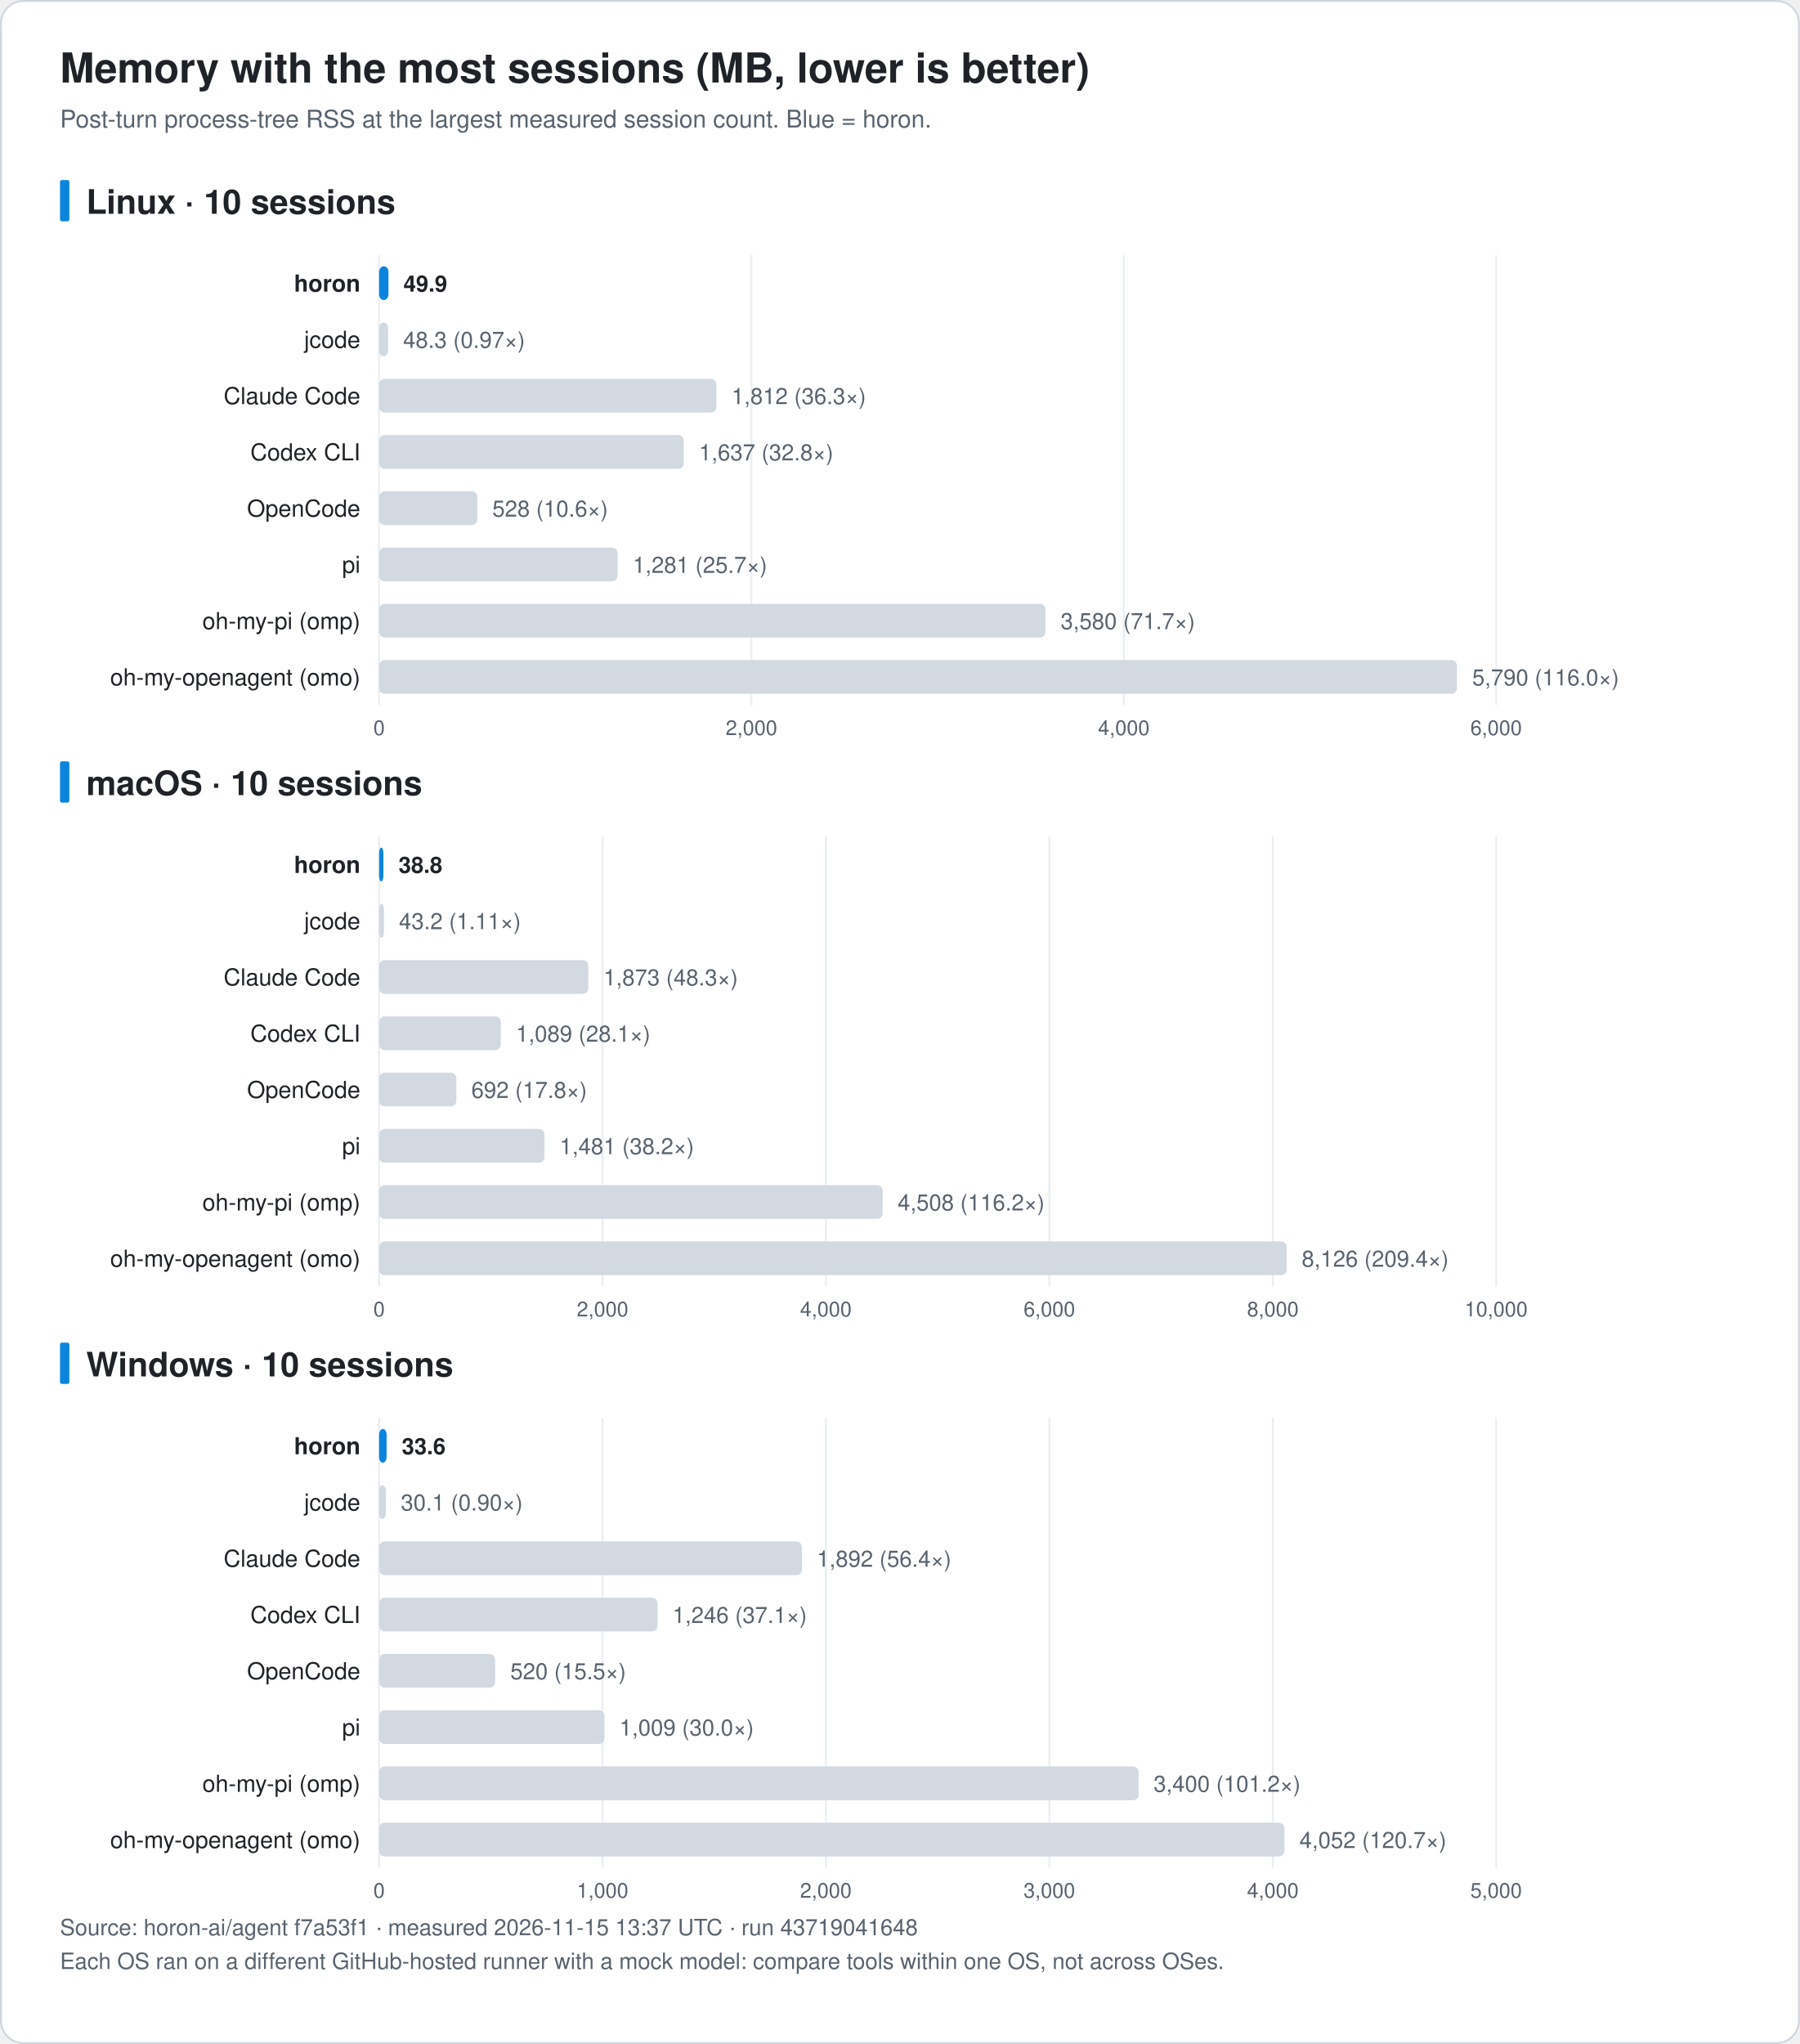
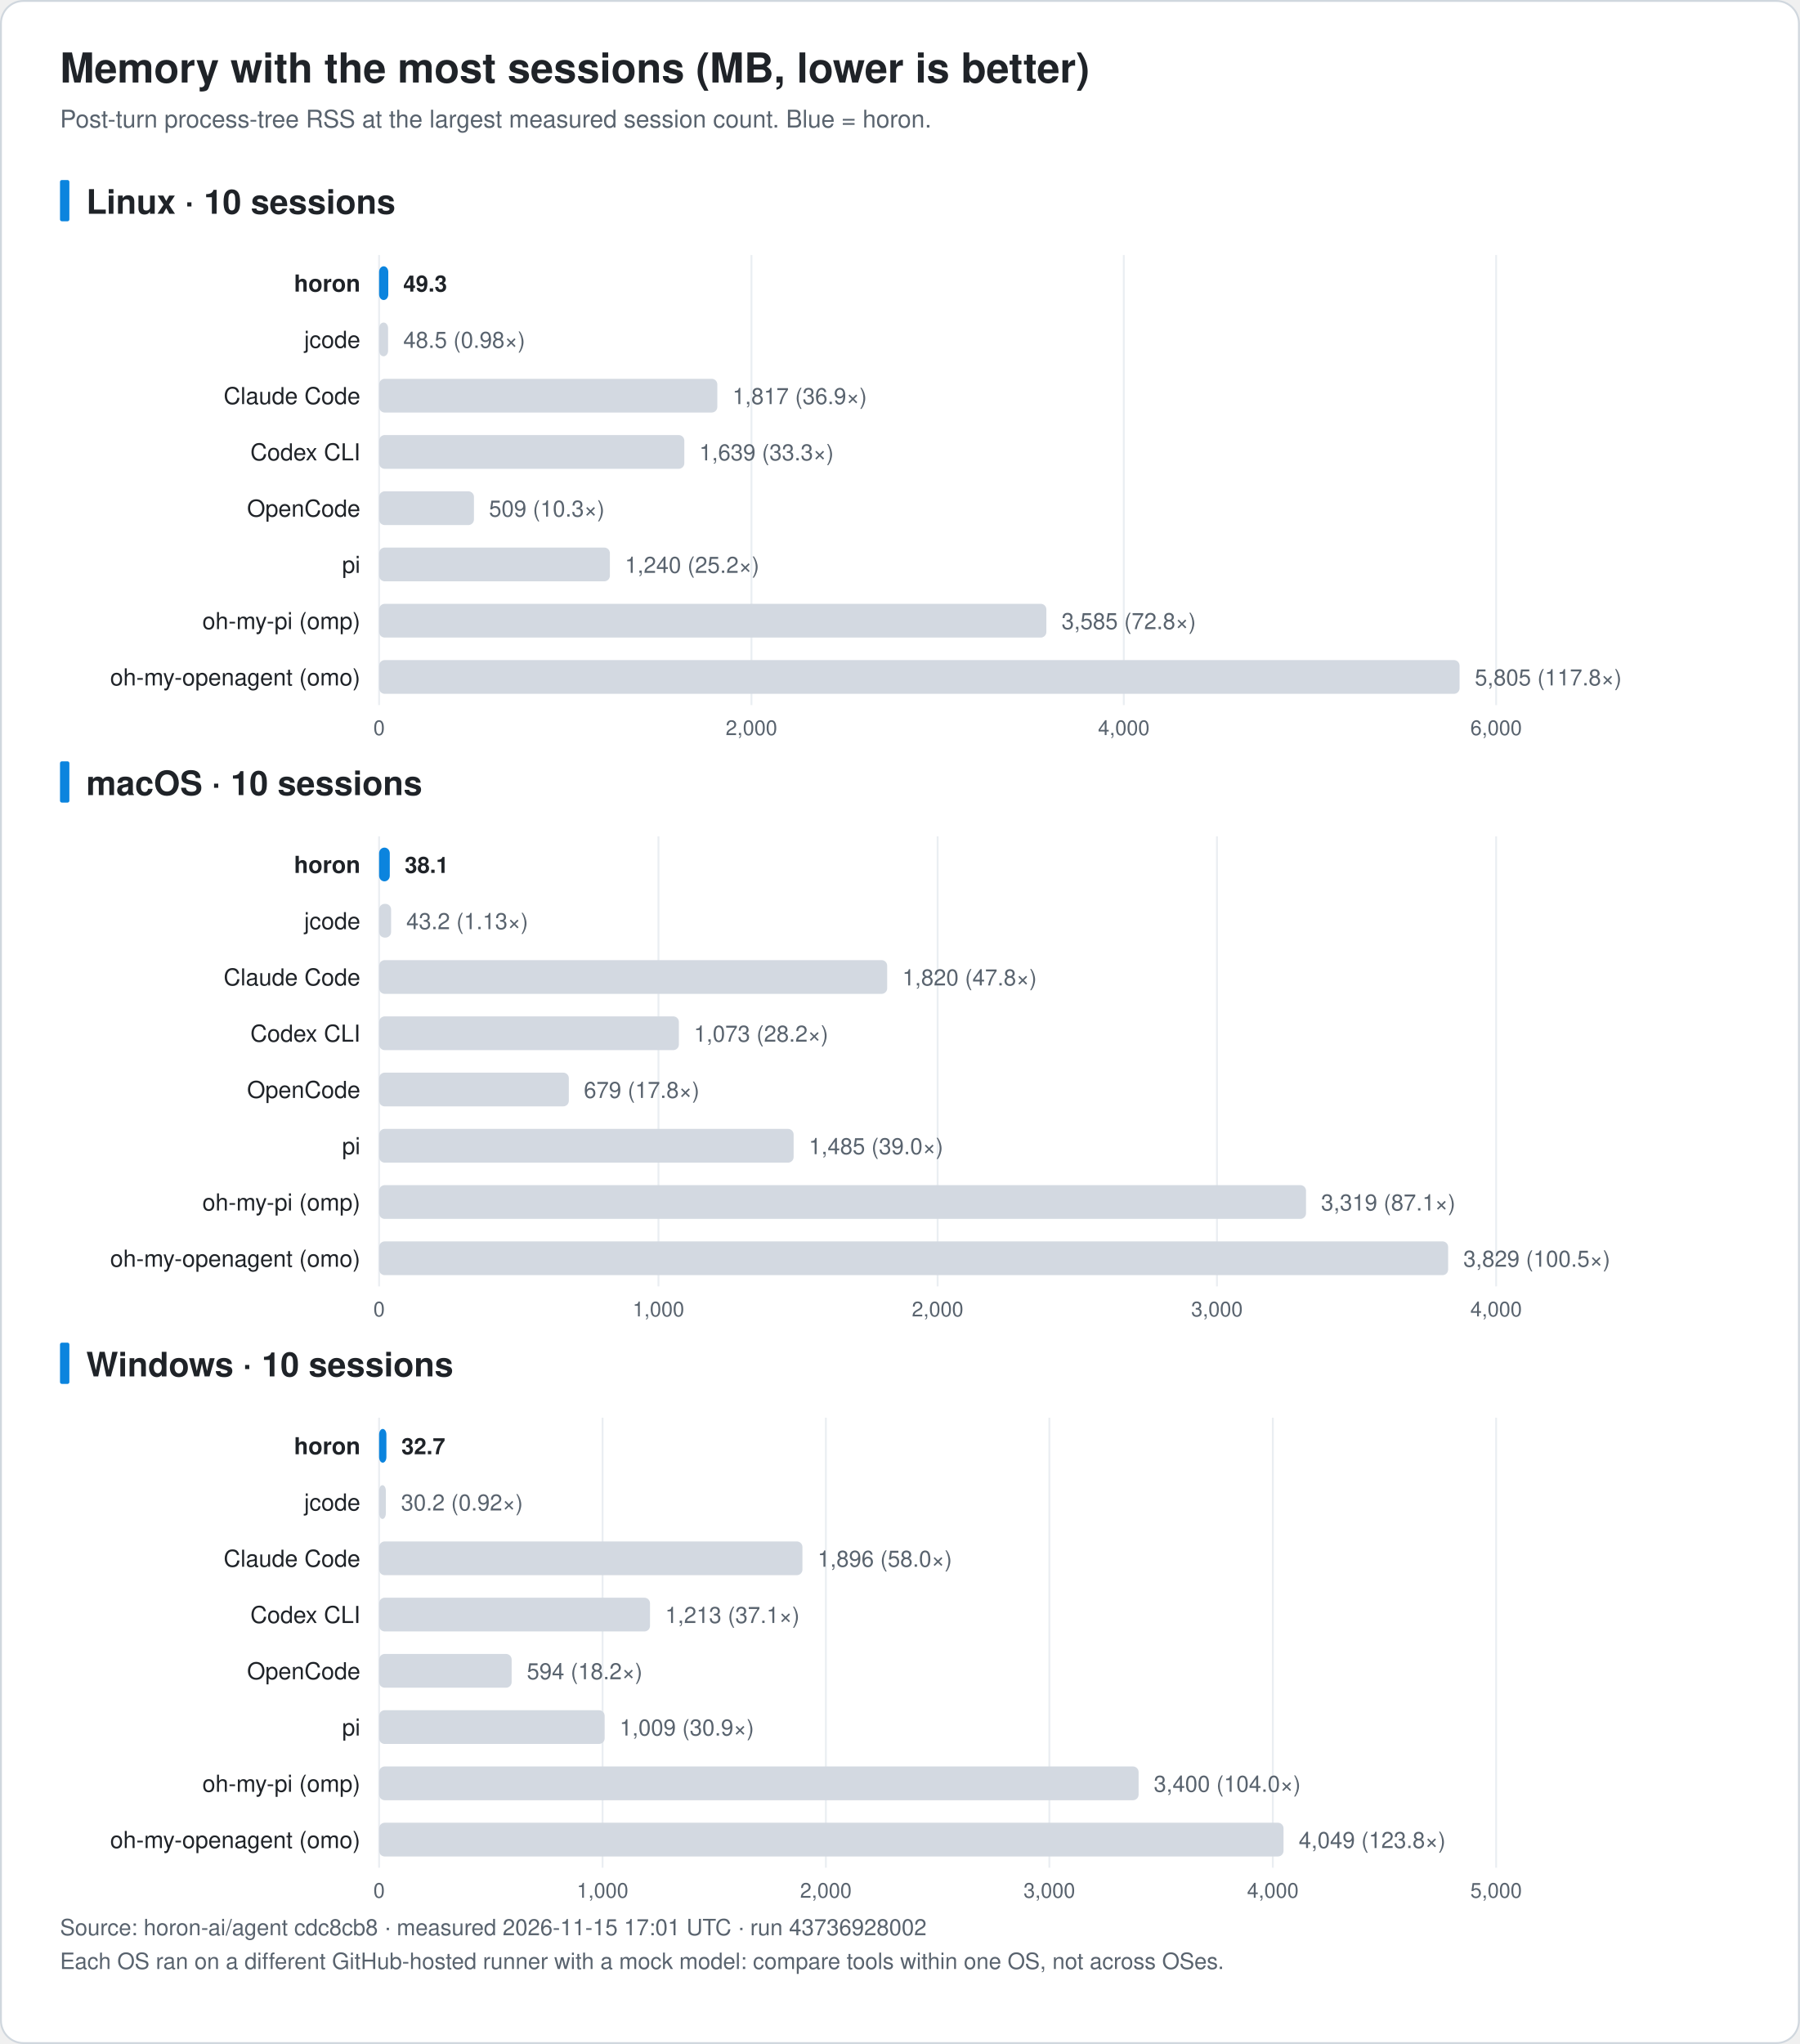
<svg xmlns="http://www.w3.org/2000/svg" width="960" height="1090" viewBox="0 0 960 1090" font-family="-apple-system, BlinkMacSystemFont, 'Segoe UI', 'Noto Sans KR', 'Apple SD Gothic Neo', Helvetica, Arial, sans-serif" role="img">
  <rect x="0.5" y="0.5" width="959" height="1089" rx="12" fill="#ffffff" stroke="#d0d7de" />
  <text x="32.0" y="44.0" font-size="22" fill="#1f2328" text-anchor="start" font-weight="bold">Memory with the most sessions (MB, lower is better)</text>
  <text x="32.0" y="68.0" font-size="13" fill="#59636e" text-anchor="start" font-weight="normal">Post-turn process-tree RSS at the largest measured session count. Blue = horon.</text>
  <rect x="32" y="96.0" width="5" height="22" rx="1" fill="#0b84de" />
  <text x="46.0" y="114.0" font-size="18" fill="#1f2328" text-anchor="start" font-weight="bold">Linux · 10 sessions</text>
  <line x1="202.2" y1="136.0" x2="202.2" y2="376.0" stroke="#eaeef2" />
  <text x="202.2" y="392.0" font-size="11" fill="#59636e" text-anchor="middle" font-weight="normal">0</text>
  <line x1="400.8" y1="136.0" x2="400.8" y2="376.0" stroke="#eaeef2" />
  <text x="400.8" y="392.0" font-size="11" fill="#59636e" text-anchor="middle" font-weight="normal">2,000</text>
  <line x1="599.4" y1="136.0" x2="599.4" y2="376.0" stroke="#eaeef2" />
  <text x="599.4" y="392.0" font-size="11" fill="#59636e" text-anchor="middle" font-weight="normal">4,000</text>
  <line x1="798.0" y1="136.0" x2="798.0" y2="376.0" stroke="#eaeef2" />
  <text x="798.0" y="392.0" font-size="11" fill="#59636e" text-anchor="middle" font-weight="normal">6,000</text>
  <text x="192.2" y="155.5" font-size="12.5" fill="#1f2328" text-anchor="end" font-weight="bold">horon</text>
-   <rect x="202.2" y="142.0" width="5.0" height="18" rx="3" fill="#0b84de" />
-   <text x="215.2" y="155.5" font-size="12" fill="#1f2328" text-anchor="start" font-weight="bold">49.9</text>
+   <rect x="202.2" y="142.0" width="4.9" height="18" rx="3" fill="#0b84de" />
+   <text x="215.1" y="155.5" font-size="12" fill="#1f2328" text-anchor="start" font-weight="bold">49.3</text>
  <text x="192.2" y="185.5" font-size="12.5" fill="#1f2328" text-anchor="end" font-weight="normal">jcode</text>
  <rect x="202.2" y="172.0" width="4.8" height="18" rx="3" fill="#d3d9e1" />
-   <text x="215.0" y="185.5" font-size="12" fill="#59636e" text-anchor="start" font-weight="normal">48.3 (0.97×)</text>
+   <text x="215.1" y="185.5" font-size="12" fill="#59636e" text-anchor="start" font-weight="normal">48.5 (0.98×)</text>
  <text x="192.2" y="215.5" font-size="12.5" fill="#1f2328" text-anchor="end" font-weight="normal">Claude Code</text>
-   <rect x="202.2" y="202.0" width="179.9" height="18" rx="3" fill="#d3d9e1" />
-   <text x="390.2" y="215.5" font-size="12" fill="#59636e" text-anchor="start" font-weight="normal">1,812 (36.3×)</text>
+   <rect x="202.2" y="202.0" width="180.4" height="18" rx="3" fill="#d3d9e1" />
+   <text x="390.7" y="215.5" font-size="12" fill="#59636e" text-anchor="start" font-weight="normal">1,817 (36.9×)</text>
  <text x="192.2" y="245.5" font-size="12.5" fill="#1f2328" text-anchor="end" font-weight="normal">Codex CLI</text>
-   <rect x="202.2" y="232.0" width="162.5" height="18" rx="3" fill="#d3d9e1" />
-   <text x="372.8" y="245.5" font-size="12" fill="#59636e" text-anchor="start" font-weight="normal">1,637 (32.8×)</text>
+   <rect x="202.2" y="232.0" width="162.8" height="18" rx="3" fill="#d3d9e1" />
+   <text x="373.0" y="245.5" font-size="12" fill="#59636e" text-anchor="start" font-weight="normal">1,639 (33.3×)</text>
  <text x="192.2" y="275.5" font-size="12.5" fill="#1f2328" text-anchor="end" font-weight="normal">OpenCode</text>
-   <rect x="202.2" y="262.0" width="52.4" height="18" rx="3" fill="#d3d9e1" />
-   <text x="262.6" y="275.5" font-size="12" fill="#59636e" text-anchor="start" font-weight="normal">528 (10.6×)</text>
+   <rect x="202.2" y="262.0" width="50.6" height="18" rx="3" fill="#d3d9e1" />
+   <text x="260.8" y="275.5" font-size="12" fill="#59636e" text-anchor="start" font-weight="normal">509 (10.3×)</text>
  <text x="192.2" y="305.5" font-size="12.5" fill="#1f2328" text-anchor="end" font-weight="normal">pi</text>
-   <rect x="202.2" y="292.0" width="127.2" height="18" rx="3" fill="#d3d9e1" />
-   <text x="337.5" y="305.5" font-size="12" fill="#59636e" text-anchor="start" font-weight="normal">1,281 (25.7×)</text>
+   <rect x="202.2" y="292.0" width="123.1" height="18" rx="3" fill="#d3d9e1" />
+   <text x="333.3" y="305.5" font-size="12" fill="#59636e" text-anchor="start" font-weight="normal">1,240 (25.2×)</text>
  <text x="192.2" y="335.5" font-size="12.5" fill="#1f2328" text-anchor="end" font-weight="normal">oh-my-pi (omp)</text>
-   <rect x="202.2" y="322.0" width="355.4" height="18" rx="3" fill="#d3d9e1" />
-   <text x="565.7" y="335.5" font-size="12" fill="#59636e" text-anchor="start" font-weight="normal">3,580 (71.7×)</text>
+   <rect x="202.2" y="322.0" width="355.9" height="18" rx="3" fill="#d3d9e1" />
+   <text x="566.2" y="335.5" font-size="12" fill="#59636e" text-anchor="start" font-weight="normal">3,585 (72.8×)</text>
  <text x="192.2" y="365.5" font-size="12.5" fill="#1f2328" text-anchor="end" font-weight="normal">oh-my-openagent (omo)</text>
-   <rect x="202.2" y="352.0" width="574.9" height="18" rx="3" fill="#d3d9e1" />
-   <text x="785.2" y="365.5" font-size="12" fill="#59636e" text-anchor="start" font-weight="normal">5,790 (116.0×)</text>
+   <rect x="202.2" y="352.0" width="576.3" height="18" rx="3" fill="#d3d9e1" />
+   <text x="786.6" y="365.5" font-size="12" fill="#59636e" text-anchor="start" font-weight="normal">5,805 (117.8×)</text>
  <rect x="32" y="406.0" width="5" height="22" rx="1" fill="#0b84de" />
  <text x="46.0" y="424.0" font-size="18" fill="#1f2328" text-anchor="start" font-weight="bold">macOS · 10 sessions</text>
  <line x1="202.2" y1="446.0" x2="202.2" y2="686.0" stroke="#eaeef2" />
  <text x="202.2" y="702.0" font-size="11" fill="#59636e" text-anchor="middle" font-weight="normal">0</text>
-   <line x1="321.4" y1="446.0" x2="321.4" y2="686.0" stroke="#eaeef2" />
-   <text x="321.4" y="702.0" font-size="11" fill="#59636e" text-anchor="middle" font-weight="normal">2,000</text>
-   <line x1="440.5" y1="446.0" x2="440.5" y2="686.0" stroke="#eaeef2" />
-   <text x="440.5" y="702.0" font-size="11" fill="#59636e" text-anchor="middle" font-weight="normal">4,000</text>
-   <line x1="559.7" y1="446.0" x2="559.7" y2="686.0" stroke="#eaeef2" />
-   <text x="559.7" y="702.0" font-size="11" fill="#59636e" text-anchor="middle" font-weight="normal">6,000</text>
-   <line x1="678.9" y1="446.0" x2="678.9" y2="686.0" stroke="#eaeef2" />
-   <text x="678.9" y="702.0" font-size="11" fill="#59636e" text-anchor="middle" font-weight="normal">8,000</text>
+   <line x1="351.2" y1="446.0" x2="351.2" y2="686.0" stroke="#eaeef2" />
+   <text x="351.2" y="702.0" font-size="11" fill="#59636e" text-anchor="middle" font-weight="normal">1,000</text>
+   <line x1="500.1" y1="446.0" x2="500.1" y2="686.0" stroke="#eaeef2" />
+   <text x="500.1" y="702.0" font-size="11" fill="#59636e" text-anchor="middle" font-weight="normal">2,000</text>
+   <line x1="649.1" y1="446.0" x2="649.1" y2="686.0" stroke="#eaeef2" />
+   <text x="649.1" y="702.0" font-size="11" fill="#59636e" text-anchor="middle" font-weight="normal">3,000</text>
  <line x1="798.0" y1="446.0" x2="798.0" y2="686.0" stroke="#eaeef2" />
-   <text x="798.0" y="702.0" font-size="11" fill="#59636e" text-anchor="middle" font-weight="normal">10,000</text>
+   <text x="798.0" y="702.0" font-size="11" fill="#59636e" text-anchor="middle" font-weight="normal">4,000</text>
  <text x="192.2" y="465.5" font-size="12.5" fill="#1f2328" text-anchor="end" font-weight="bold">horon</text>
-   <rect x="202.2" y="452.0" width="2.3" height="18" rx="3" fill="#0b84de" />
-   <text x="212.6" y="465.5" font-size="12" fill="#1f2328" text-anchor="start" font-weight="bold">38.8</text>
+   <rect x="202.2" y="452.0" width="5.7" height="18" rx="3" fill="#0b84de" />
+   <text x="215.9" y="465.5" font-size="12" fill="#1f2328" text-anchor="start" font-weight="bold">38.1</text>
  <text x="192.2" y="495.5" font-size="12.5" fill="#1f2328" text-anchor="end" font-weight="normal">jcode</text>
-   <rect x="202.2" y="482.0" width="2.6" height="18" rx="3" fill="#d3d9e1" />
-   <text x="212.8" y="495.5" font-size="12" fill="#59636e" text-anchor="start" font-weight="normal">43.2 (1.11×)</text>
+   <rect x="202.2" y="482.0" width="6.4" height="18" rx="3" fill="#d3d9e1" />
+   <text x="216.7" y="495.5" font-size="12" fill="#59636e" text-anchor="start" font-weight="normal">43.2 (1.13×)</text>
  <text x="192.2" y="525.5" font-size="12.5" fill="#1f2328" text-anchor="end" font-weight="normal">Claude Code</text>
-   <rect x="202.2" y="512.0" width="111.6" height="18" rx="3" fill="#d3d9e1" />
-   <text x="321.9" y="525.5" font-size="12" fill="#59636e" text-anchor="start" font-weight="normal">1,873 (48.3×)</text>
+   <rect x="202.2" y="512.0" width="271.0" height="18" rx="3" fill="#d3d9e1" />
+   <text x="481.3" y="525.5" font-size="12" fill="#59636e" text-anchor="start" font-weight="normal">1,820 (47.8×)</text>
  <text x="192.2" y="555.5" font-size="12.5" fill="#1f2328" text-anchor="end" font-weight="normal">Codex CLI</text>
-   <rect x="202.2" y="542.0" width="64.9" height="18" rx="3" fill="#d3d9e1" />
-   <text x="275.2" y="555.5" font-size="12" fill="#59636e" text-anchor="start" font-weight="normal">1,089 (28.1×)</text>
+   <rect x="202.2" y="542.0" width="159.9" height="18" rx="3" fill="#d3d9e1" />
+   <text x="370.1" y="555.5" font-size="12" fill="#59636e" text-anchor="start" font-weight="normal">1,073 (28.2×)</text>
  <text x="192.2" y="585.5" font-size="12.5" fill="#1f2328" text-anchor="end" font-weight="normal">OpenCode</text>
-   <rect x="202.2" y="572.0" width="41.2" height="18" rx="3" fill="#d3d9e1" />
-   <text x="251.4" y="585.5" font-size="12" fill="#59636e" text-anchor="start" font-weight="normal">692 (17.8×)</text>
+   <rect x="202.2" y="572.0" width="101.2" height="18" rx="3" fill="#d3d9e1" />
+   <text x="311.4" y="585.5" font-size="12" fill="#59636e" text-anchor="start" font-weight="normal">679 (17.8×)</text>
  <text x="192.2" y="615.5" font-size="12.5" fill="#1f2328" text-anchor="end" font-weight="normal">pi</text>
-   <rect x="202.2" y="602.0" width="88.2" height="18" rx="3" fill="#d3d9e1" />
-   <text x="298.5" y="615.5" font-size="12" fill="#59636e" text-anchor="start" font-weight="normal">1,481 (38.2×)</text>
+   <rect x="202.2" y="602.0" width="221.1" height="18" rx="3" fill="#d3d9e1" />
+   <text x="431.4" y="615.5" font-size="12" fill="#59636e" text-anchor="start" font-weight="normal">1,485 (39.0×)</text>
  <text x="192.2" y="645.5" font-size="12.5" fill="#1f2328" text-anchor="end" font-weight="normal">oh-my-pi (omp)</text>
-   <rect x="202.2" y="632.0" width="268.6" height="18" rx="3" fill="#d3d9e1" />
-   <text x="478.8" y="645.5" font-size="12" fill="#59636e" text-anchor="start" font-weight="normal">4,508 (116.2×)</text>
+   <rect x="202.2" y="632.0" width="494.4" height="18" rx="3" fill="#d3d9e1" />
+   <text x="704.6" y="645.5" font-size="12" fill="#59636e" text-anchor="start" font-weight="normal">3,319 (87.1×)</text>
  <text x="192.2" y="675.5" font-size="12.5" fill="#1f2328" text-anchor="end" font-weight="normal">oh-my-openagent (omo)</text>
-   <rect x="202.2" y="662.0" width="484.1" height="18" rx="3" fill="#d3d9e1" />
-   <text x="694.3" y="675.5" font-size="12" fill="#59636e" text-anchor="start" font-weight="normal">8,126 (209.4×)</text>
+   <rect x="202.2" y="662.0" width="570.2" height="18" rx="3" fill="#d3d9e1" />
+   <text x="780.5" y="675.5" font-size="12" fill="#59636e" text-anchor="start" font-weight="normal">3,829 (100.5×)</text>
  <rect x="32" y="716.0" width="5" height="22" rx="1" fill="#0b84de" />
  <text x="46.0" y="734.0" font-size="18" fill="#1f2328" text-anchor="start" font-weight="bold">Windows · 10 sessions</text>
  <line x1="202.2" y1="756.0" x2="202.2" y2="996.0" stroke="#eaeef2" />
  <text x="202.2" y="1012.0" font-size="11" fill="#59636e" text-anchor="middle" font-weight="normal">0</text>
  <line x1="321.4" y1="756.0" x2="321.4" y2="996.0" stroke="#eaeef2" />
  <text x="321.4" y="1012.0" font-size="11" fill="#59636e" text-anchor="middle" font-weight="normal">1,000</text>
  <line x1="440.5" y1="756.0" x2="440.5" y2="996.0" stroke="#eaeef2" />
  <text x="440.5" y="1012.0" font-size="11" fill="#59636e" text-anchor="middle" font-weight="normal">2,000</text>
  <line x1="559.7" y1="756.0" x2="559.7" y2="996.0" stroke="#eaeef2" />
  <text x="559.7" y="1012.0" font-size="11" fill="#59636e" text-anchor="middle" font-weight="normal">3,000</text>
  <line x1="678.9" y1="756.0" x2="678.9" y2="996.0" stroke="#eaeef2" />
  <text x="678.9" y="1012.0" font-size="11" fill="#59636e" text-anchor="middle" font-weight="normal">4,000</text>
  <line x1="798.0" y1="756.0" x2="798.0" y2="996.0" stroke="#eaeef2" />
  <text x="798.0" y="1012.0" font-size="11" fill="#59636e" text-anchor="middle" font-weight="normal">5,000</text>
  <text x="192.2" y="775.5" font-size="12.5" fill="#1f2328" text-anchor="end" font-weight="bold">horon</text>
-   <rect x="202.2" y="762.0" width="4.0" height="18" rx="3" fill="#0b84de" />
-   <text x="214.3" y="775.5" font-size="12" fill="#1f2328" text-anchor="start" font-weight="bold">33.6</text>
+   <rect x="202.2" y="762.0" width="3.9" height="18" rx="3" fill="#0b84de" />
+   <text x="214.1" y="775.5" font-size="12" fill="#1f2328" text-anchor="start" font-weight="bold">32.7</text>
  <text x="192.2" y="805.5" font-size="12.5" fill="#1f2328" text-anchor="end" font-weight="normal">jcode</text>
  <rect x="202.2" y="792.0" width="3.6" height="18" rx="3" fill="#d3d9e1" />
-   <text x="213.8" y="805.5" font-size="12" fill="#59636e" text-anchor="start" font-weight="normal">30.1 (0.90×)</text>
+   <text x="213.9" y="805.5" font-size="12" fill="#59636e" text-anchor="start" font-weight="normal">30.2 (0.92×)</text>
  <text x="192.2" y="835.5" font-size="12.5" fill="#1f2328" text-anchor="end" font-weight="normal">Claude Code</text>
-   <rect x="202.2" y="822.0" width="225.5" height="18" rx="3" fill="#d3d9e1" />
-   <text x="435.7" y="835.5" font-size="12" fill="#59636e" text-anchor="start" font-weight="normal">1,892 (56.4×)</text>
+   <rect x="202.2" y="822.0" width="225.8" height="18" rx="3" fill="#d3d9e1" />
+   <text x="436.1" y="835.5" font-size="12" fill="#59636e" text-anchor="start" font-weight="normal">1,896 (58.0×)</text>
  <text x="192.2" y="865.5" font-size="12.5" fill="#1f2328" text-anchor="end" font-weight="normal">Codex CLI</text>
-   <rect x="202.2" y="852.0" width="148.5" height="18" rx="3" fill="#d3d9e1" />
-   <text x="358.7" y="865.5" font-size="12" fill="#59636e" text-anchor="start" font-weight="normal">1,246 (37.1×)</text>
+   <rect x="202.2" y="852.0" width="144.5" height="18" rx="3" fill="#d3d9e1" />
+   <text x="354.8" y="865.5" font-size="12" fill="#59636e" text-anchor="start" font-weight="normal">1,213 (37.1×)</text>
  <text x="192.2" y="895.5" font-size="12.5" fill="#1f2328" text-anchor="end" font-weight="normal">OpenCode</text>
-   <rect x="202.2" y="882.0" width="61.9" height="18" rx="3" fill="#d3d9e1" />
-   <text x="272.2" y="895.5" font-size="12" fill="#59636e" text-anchor="start" font-weight="normal">520 (15.5×)</text>
+   <rect x="202.2" y="882.0" width="70.7" height="18" rx="3" fill="#d3d9e1" />
+   <text x="281.0" y="895.5" font-size="12" fill="#59636e" text-anchor="start" font-weight="normal">594 (18.2×)</text>
  <text x="192.2" y="925.5" font-size="12.5" fill="#1f2328" text-anchor="end" font-weight="normal">pi</text>
-   <rect x="202.2" y="912.0" width="120.2" height="18" rx="3" fill="#d3d9e1" />
-   <text x="330.4" y="925.5" font-size="12" fill="#59636e" text-anchor="start" font-weight="normal">1,009 (30.0×)</text>
+   <rect x="202.2" y="912.0" width="120.3" height="18" rx="3" fill="#d3d9e1" />
+   <text x="330.5" y="925.5" font-size="12" fill="#59636e" text-anchor="start" font-weight="normal">1,009 (30.9×)</text>
  <text x="192.2" y="955.5" font-size="12.5" fill="#1f2328" text-anchor="end" font-weight="normal">oh-my-pi (omp)</text>
  <rect x="202.2" y="942.0" width="405.1" height="18" rx="3" fill="#d3d9e1" />
-   <text x="615.3" y="955.5" font-size="12" fill="#59636e" text-anchor="start" font-weight="normal">3,400 (101.2×)</text>
+   <text x="615.4" y="955.5" font-size="12" fill="#59636e" text-anchor="start" font-weight="normal">3,400 (104.0×)</text>
  <text x="192.2" y="985.5" font-size="12.5" fill="#1f2328" text-anchor="end" font-weight="normal">oh-my-openagent (omo)</text>
-   <rect x="202.2" y="972.0" width="482.9" height="18" rx="3" fill="#d3d9e1" />
-   <text x="693.1" y="985.5" font-size="12" fill="#59636e" text-anchor="start" font-weight="normal">4,052 (120.7×)</text>
-   <text x="32.0" y="1032.0" font-size="12" fill="#59636e" text-anchor="start" font-weight="normal">Source: horon-ai/agent f7a53f1 · measured 2026-11-15 13:37 UTC · run 43719041648</text>
+   <rect x="202.2" y="972.0" width="482.4" height="18" rx="3" fill="#d3d9e1" />
+   <text x="692.7" y="985.5" font-size="12" fill="#59636e" text-anchor="start" font-weight="normal">4,049 (123.8×)</text>
+   <text x="32.0" y="1032.0" font-size="12" fill="#59636e" text-anchor="start" font-weight="normal">Source: horon-ai/agent cdc8cb8 · measured 2026-11-15 17:01 UTC · run 43736928002</text>
  <text x="32.0" y="1050.0" font-size="12" fill="#59636e" text-anchor="start" font-weight="normal">Each OS ran on a different GitHub-hosted runner with a mock model: compare tools within one OS, not across OSes.</text>
</svg>
